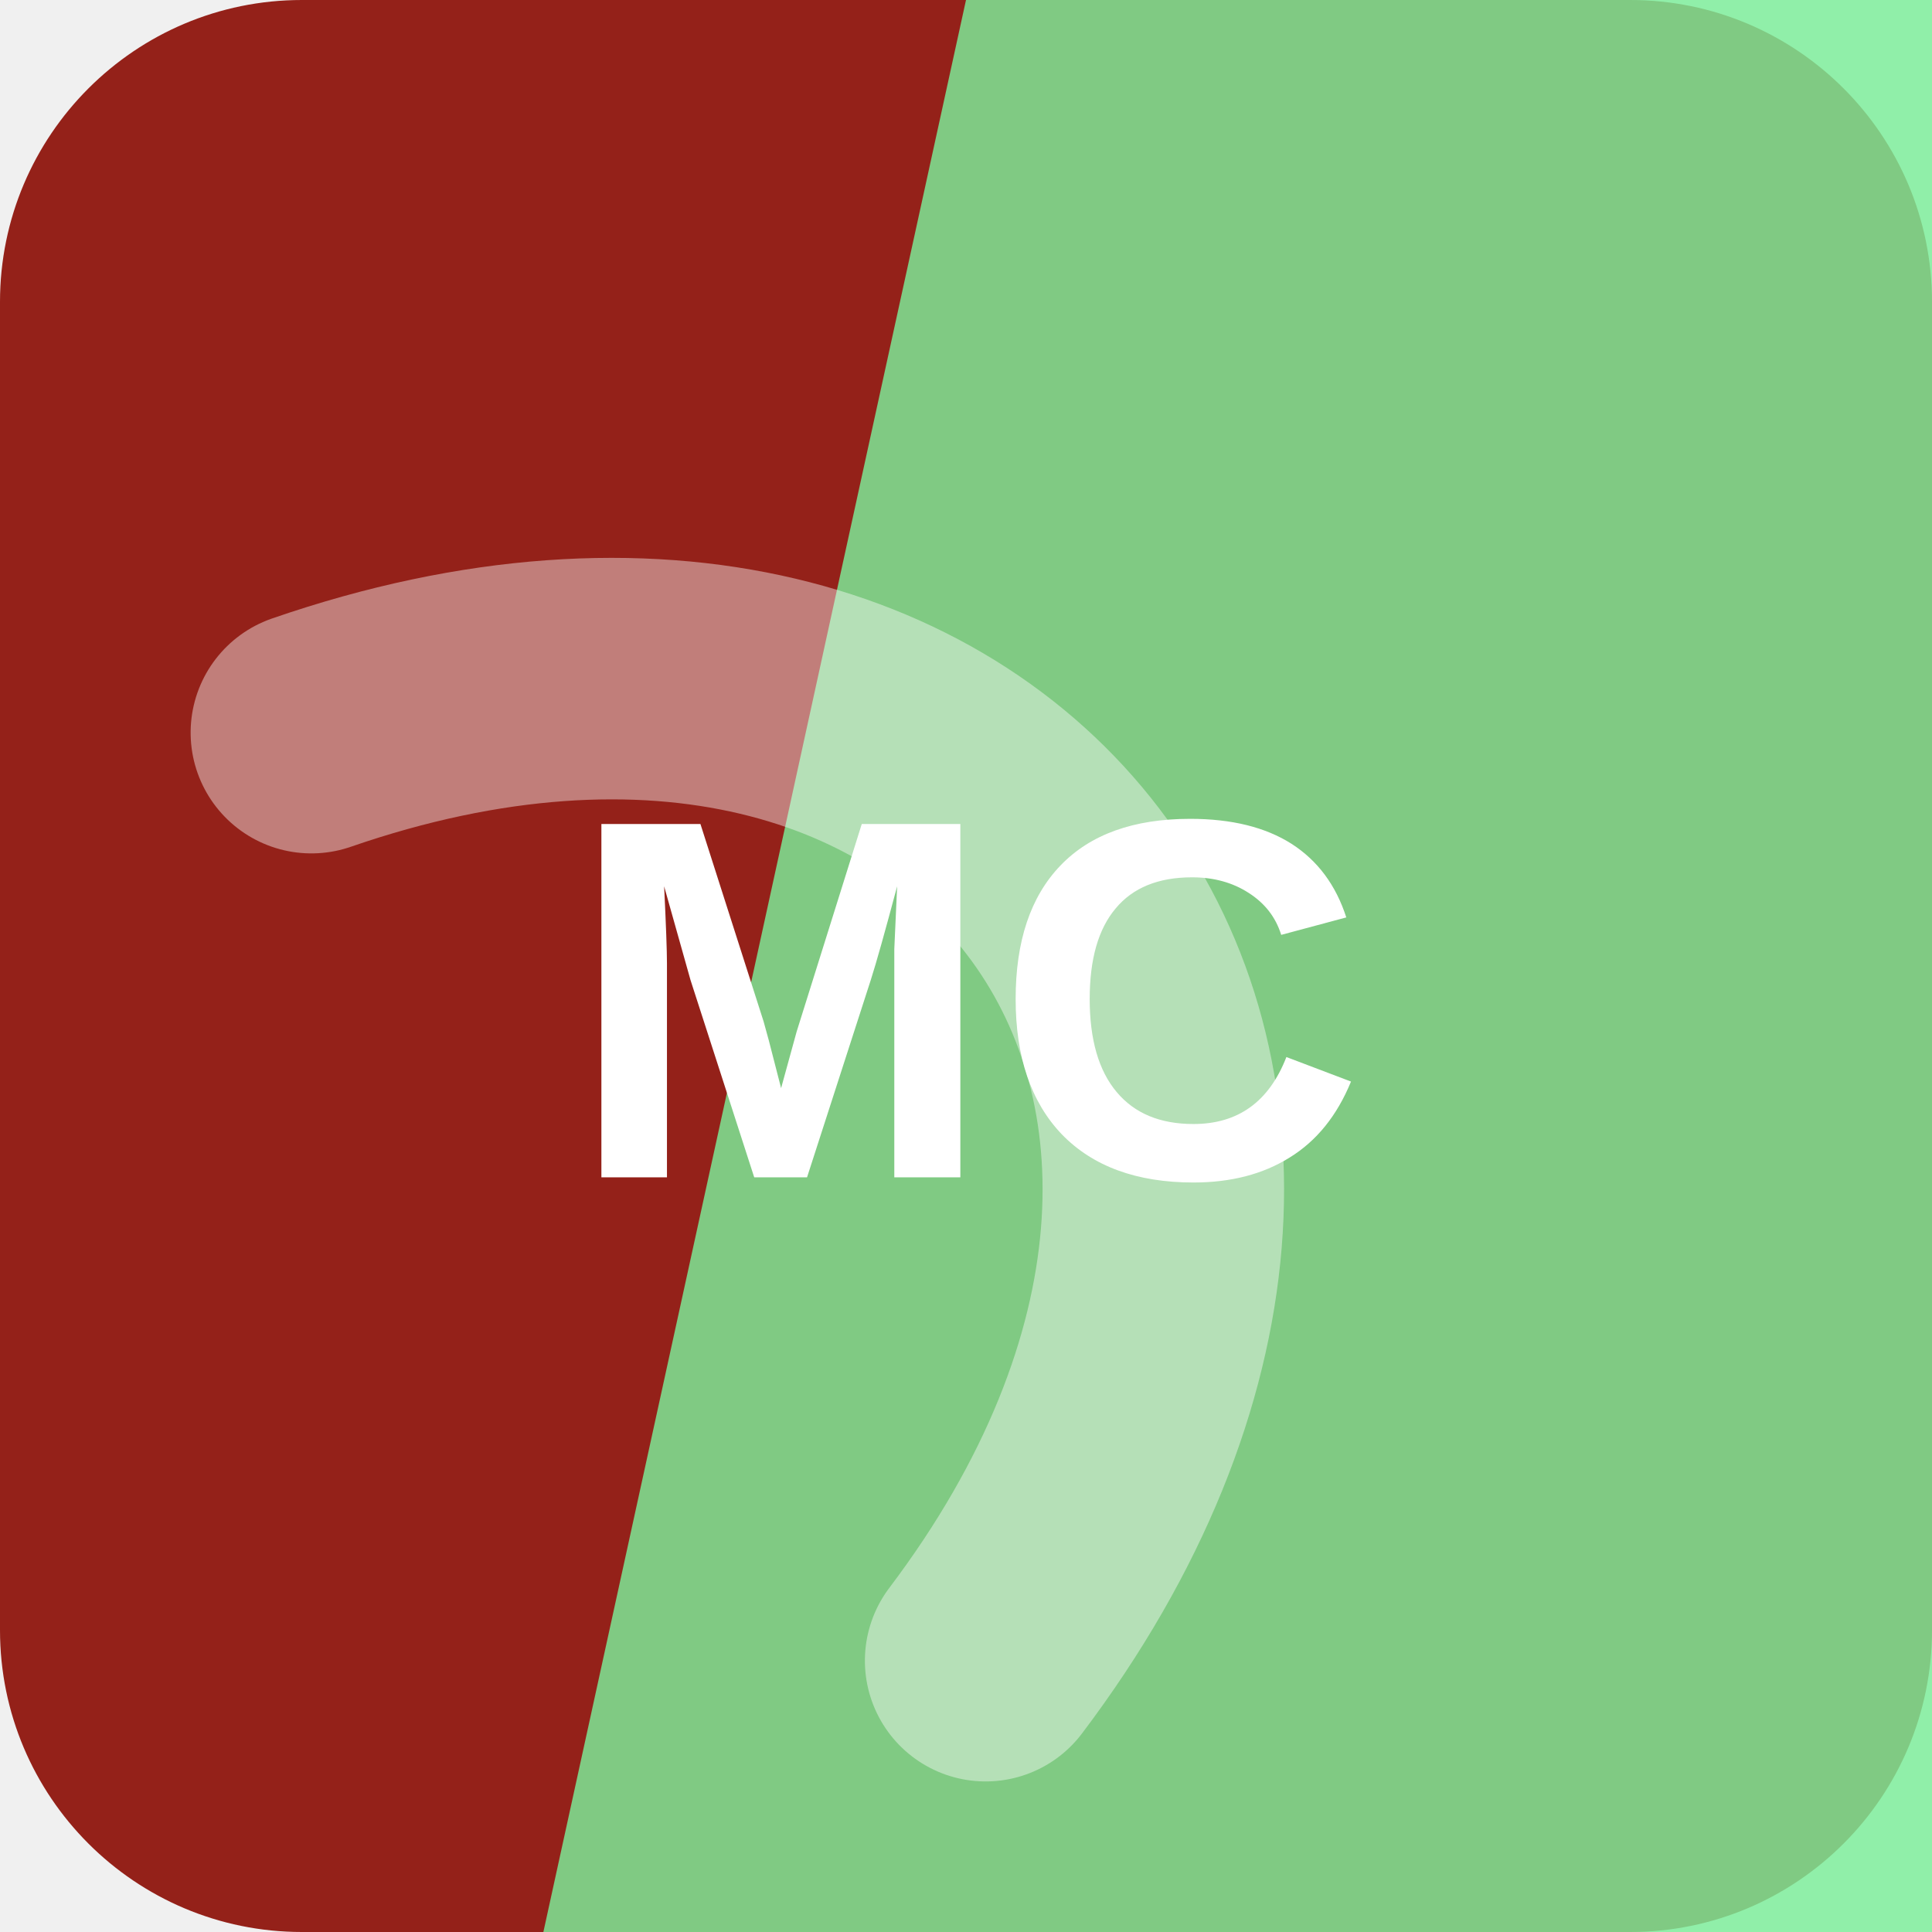
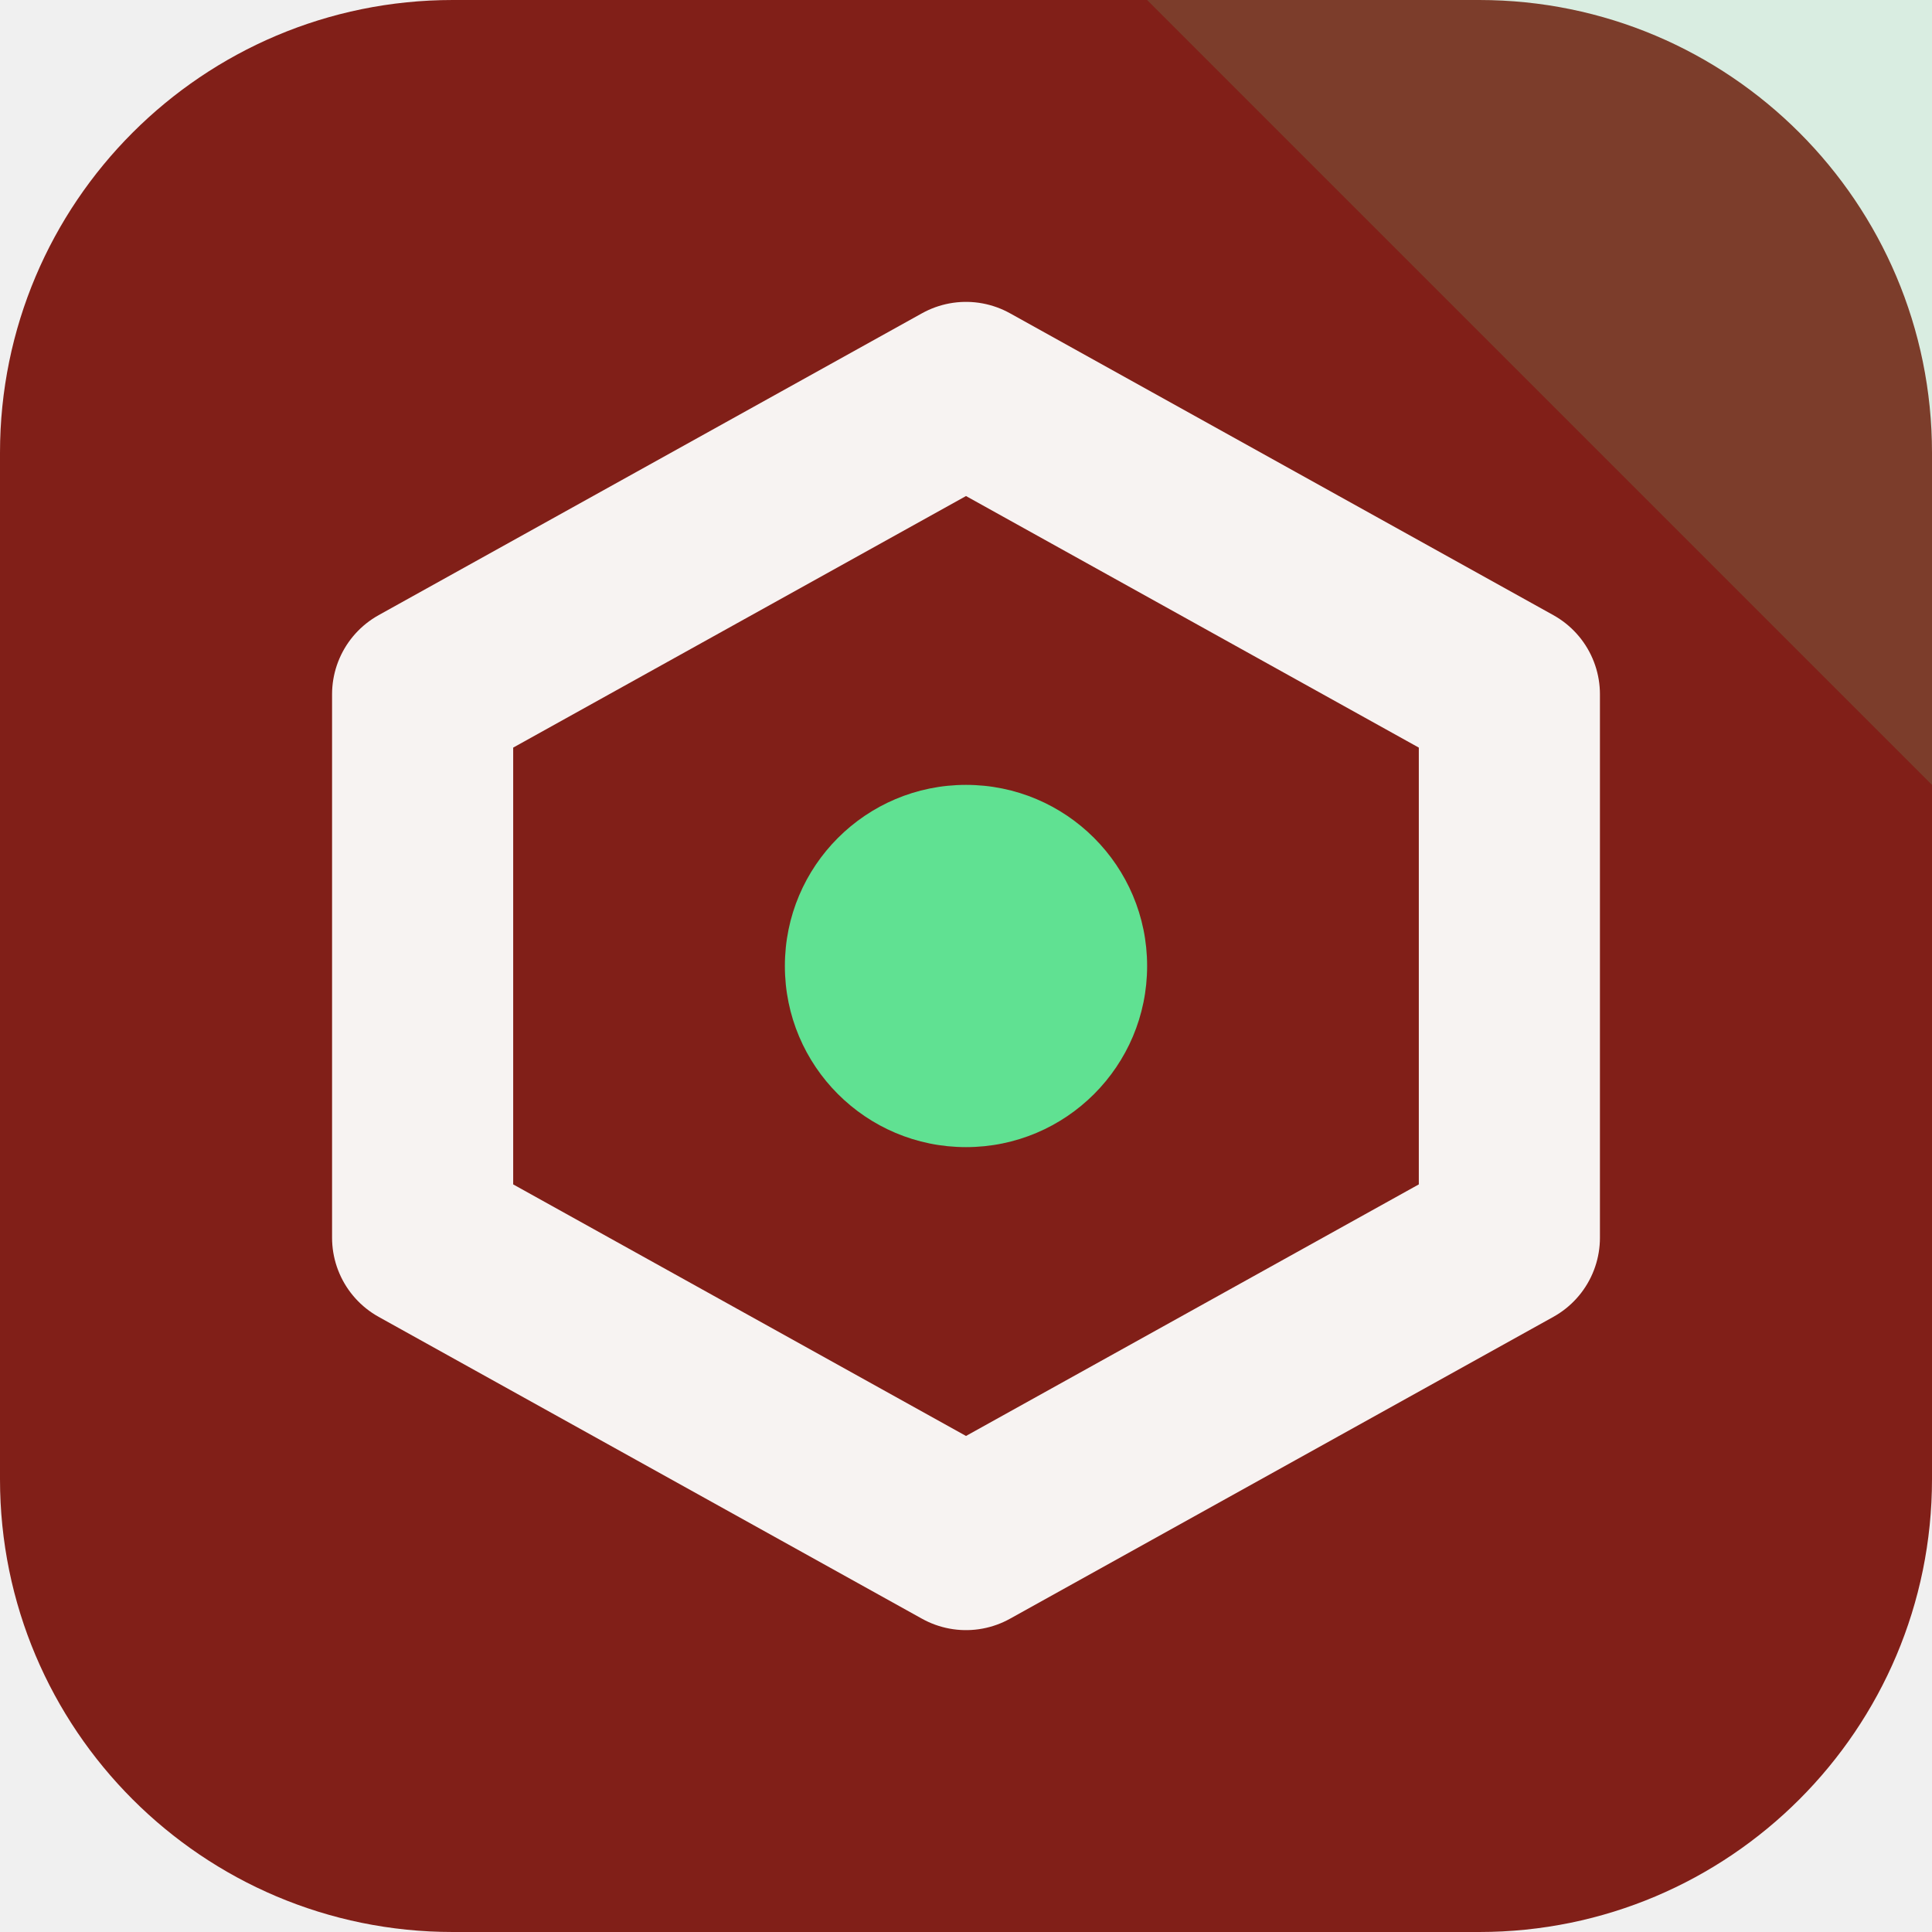
<svg xmlns="http://www.w3.org/2000/svg" width="64" height="64" viewBox="0 0 64 64" role="img">
-   <rect width="64" height="64" rx="10" fill="hsl(4 71% 34%)" />
-   <path d="M32 0h32v64H18Z" fill="hsl(136 78% 71%)" opacity="0.82" />
-   <g transform="rotate(54 32 32)" opacity="0.42">
-     <path d="M13 45c7-23 31-23 38 0" fill="none" stroke="#ffffff" stroke-width="8" stroke-linecap="round" />
+   <rect width="64" height="64" rx="15" fill="hsl(4 69% 30%)" />
+   <path d="M64 0v26L38 0Z" fill="hsl(143 68% 63%)" opacity="0.16" />
+   <g transform="rotate(180 32 32)">
+     <path d="M32 13 50 23v18L32 51 14 41V23Z" fill="none" stroke="hsl(4 24% 96%)" stroke-width="6" stroke-linejoin="round" />
+     <circle cx="32" cy="32" r="6" fill="hsl(143 68% 63%)" />
  </g>
-   <text x="32" y="39" text-anchor="middle" fill="#ffffff" font-family="Arial,Helvetica,sans-serif" font-size="17" font-weight="700" letter-spacing="0">MC</text>
</svg>
